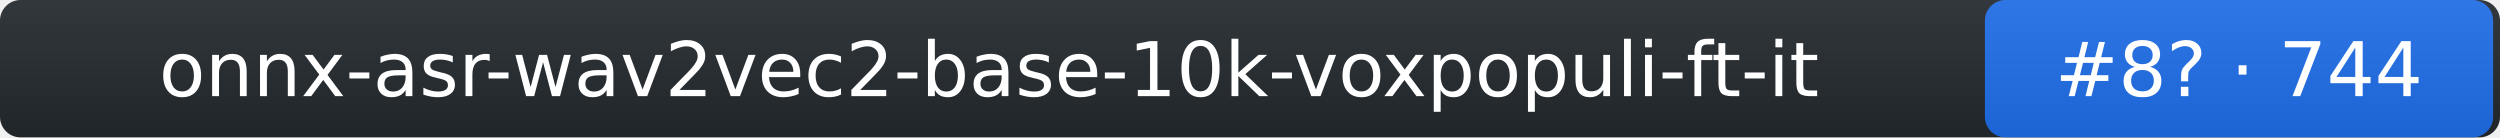
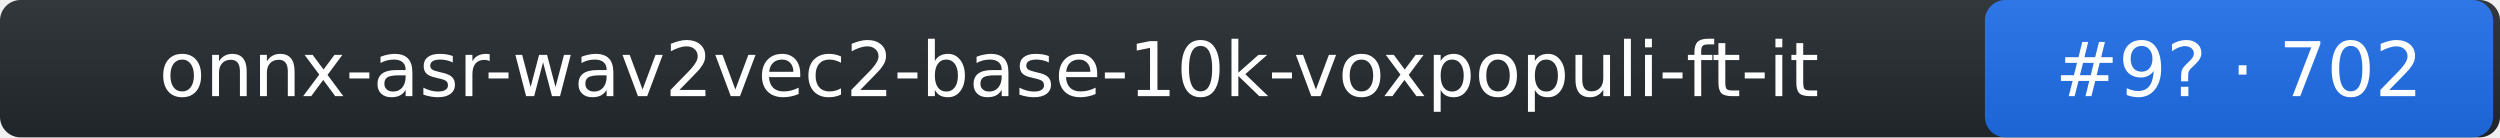
- <svg xmlns="http://www.w3.org/2000/svg" width="364" height="20" role="img" aria-label="onnx-asr-wav2vec2-base-10k-voxpopuli-ft-it: rank 8 in stt arena, rating 744">
+ <svg xmlns="http://www.w3.org/2000/svg" width="364" height="20" role="img" aria-label="onnx-asr-wav2vec2-base-10k-voxpopuli-ft-it: rank 9 in stt arena, rating 702">
  <linearGradient id="s" x2="0" y2="100%">
    <stop offset="0" stop-color="#bbb" stop-opacity=".1" />
    <stop offset="1" stop-opacity=".1" />
  </linearGradient>
  <rect rx="3" width="364" height="20" fill="#24292f" />
  <rect rx="3" x="289" width="74" height="20" fill="#1f6feb" />
  <rect rx="3" width="364" height="20" fill="url(#s)" />
  <g fill="#fff" text-anchor="middle" font-family="Verdana,DejaVu Sans,Geneva,sans-serif" font-size="11">
    <text x="144" y="14">onnx-asr-wav2vec2-base-10k-voxpopuli-ft-it</text>
-     <text x="326" y="14">#8? · 744</text>
+     <text x="326" y="14">#9? · 702</text>
  </g>
</svg>
